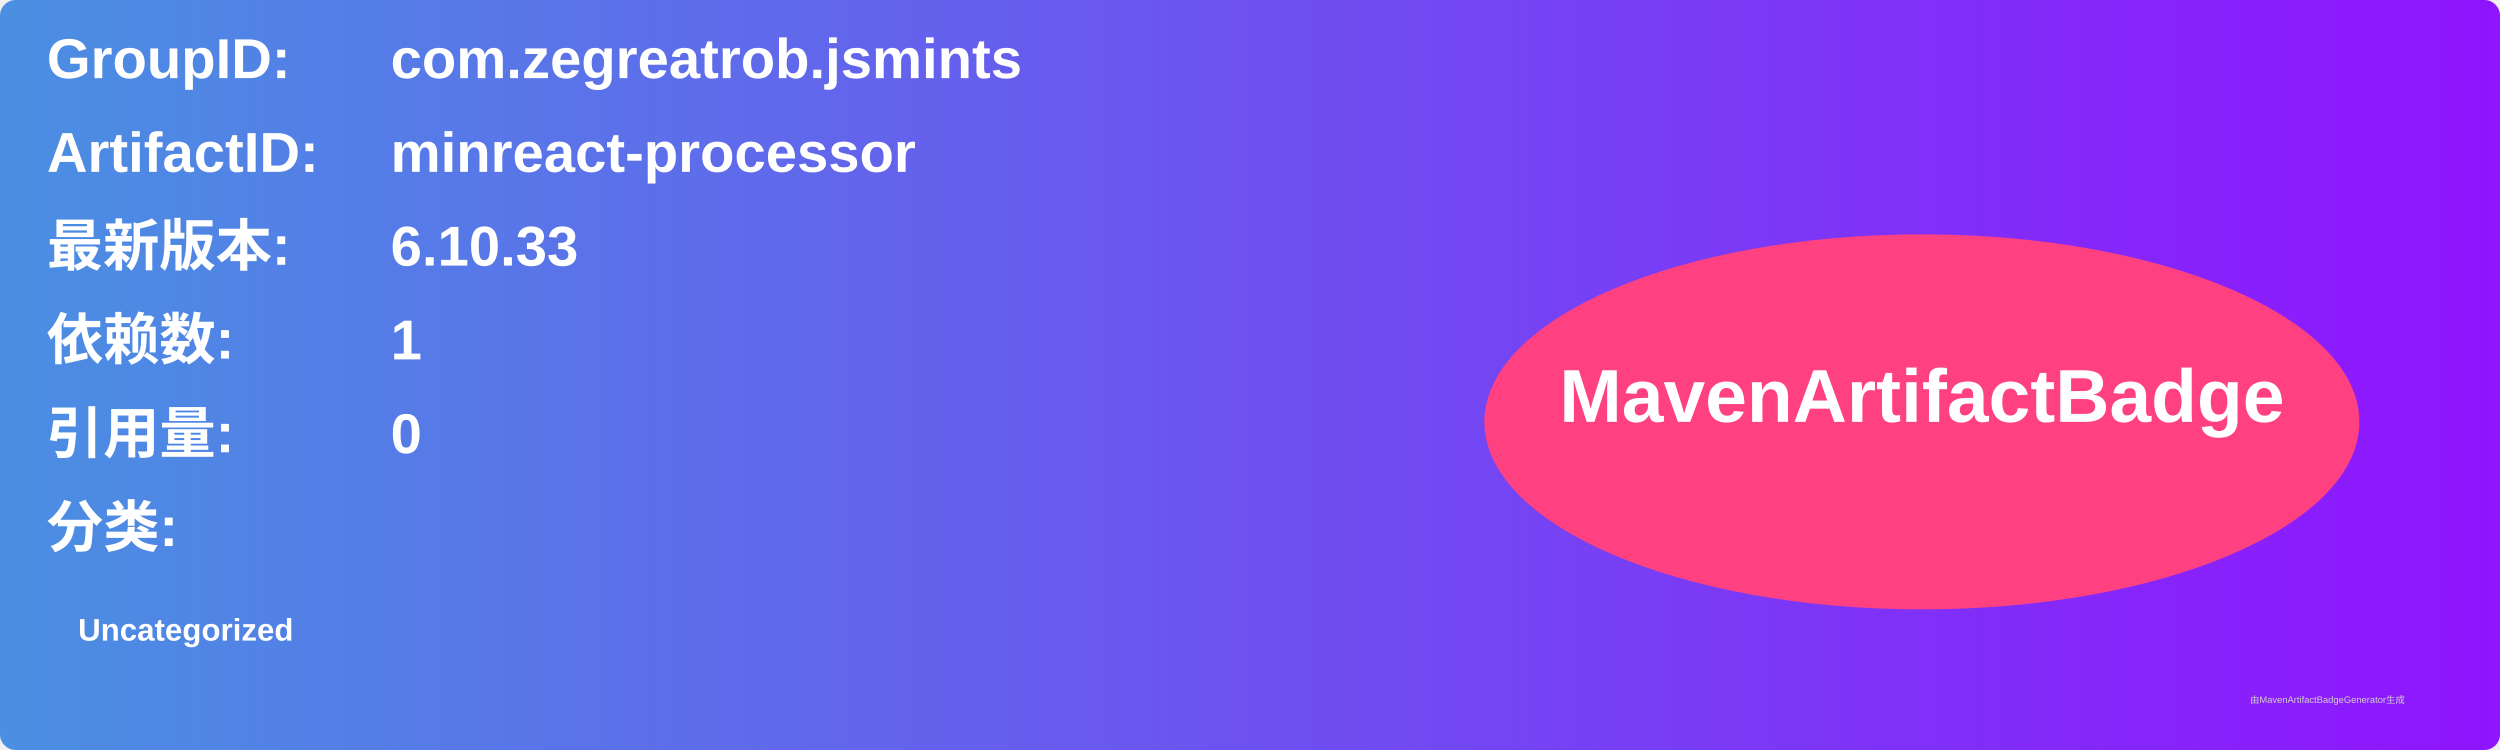
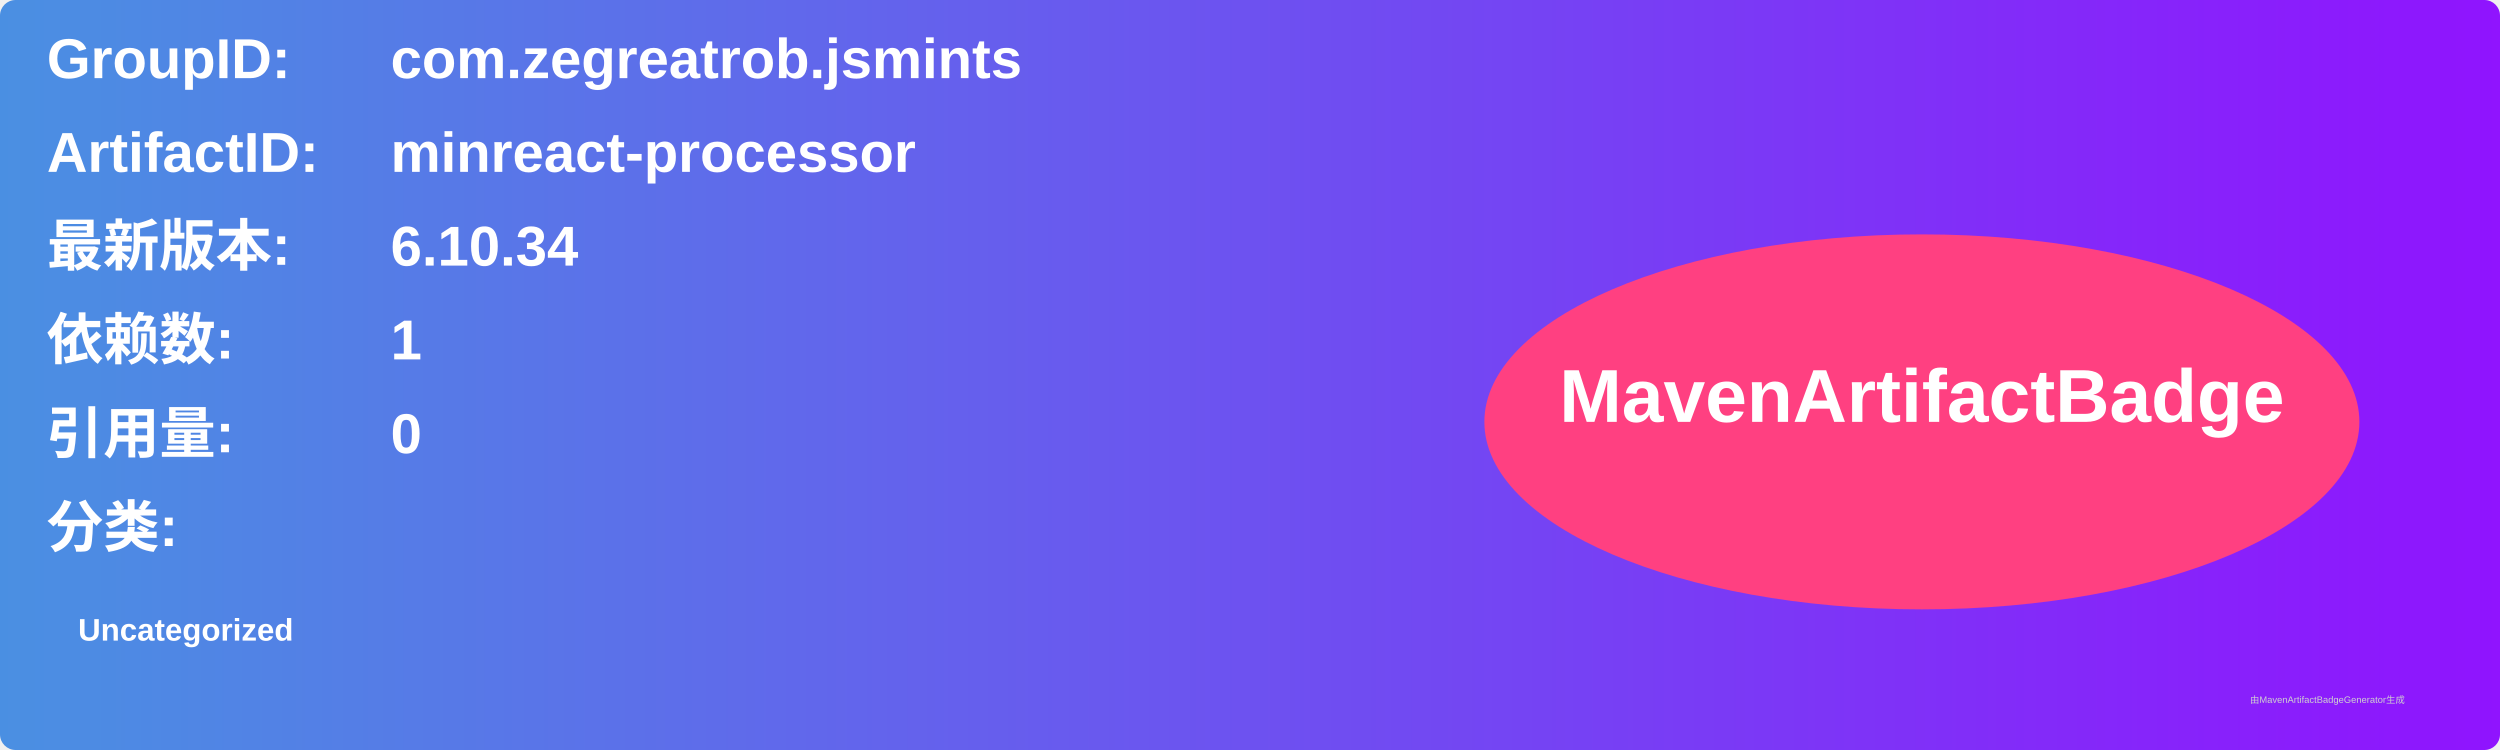
<svg xmlns="http://www.w3.org/2000/svg" width="800" height="240" viewBox="0 0 800 240">
  <linearGradient id="grad" x1="0%" y1="0%" x2="100%" y2="0%">
    <stop offset="0%" stop-color="#4a90e2" />
    <stop offset="100%" stop-color="#9013fe" />
  </linearGradient>
  <rect width="100%" height="100%" rx="5" ry="5" fill="url(#grad)" />
  <g transform="translate(15, 15)">
    <text x="0" y="10" font-family="Arial" font-size="18" fill="white" font-weight="bold" width="260">GroupID:</text>
    <text x="110" y="10" font-family="Arial" font-size="18" fill="white" font-weight="bold" width="460">com.zegreatrob.jsmints</text>
    <text x="0" y="40" font-family="Arial" font-size="18" fill="white" font-weight="bold" width="260">ArtifactID:</text>
    <text x="110" y="40" font-family="Arial" font-size="18" fill="white" font-weight="bold" width="460">minreact-processor</text>
    <text x="0" y="70" font-family="Arial" font-size="18" fill="white" font-weight="bold">最新版本:</text>
    <text x="110" y="70" font-family="Arial" font-size="18" fill="white" font-weight="bold">
-       <tspan font-weight="bold">6.10.33</tspan>
+       <tspan font-weight="bold">6.10.34</tspan>
    </text>
    <text x="0" y="100" font-family="Arial" font-size="18" fill="white" font-weight="bold">依赖数: </text>
    <text x="110" y="100" font-family="Arial" font-size="18" fill="white">
      <tspan font-weight="bold">1</tspan>
    </text>
    <text x="0" y="130" font-family="Arial" font-size="18" fill="white" font-weight="bold">引用量: </text>
    <text x="110" y="130" font-family="Arial" font-size="18" fill="white">
      <tspan font-weight="bold">0</tspan>
    </text>
    <text x="0" y="160" font-family="Arial" font-size="18" fill="white" font-weight="bold">分类:</text>
    <text x="10" y="190" font-family="Arial" font-size="10" fill="white">
      <tspan font-weight="bold">Uncategorized</tspan>
    </text>
    <ellipse cx="600" cy="120" rx="140" ry="60" fill="#ff4081" />
    <text x="600" y="120" text-anchor="middle" font-family="Arial" font-size="24" fill="white" font-weight="bold">MavenArtifactBadge</text>
  </g>
  <text x="720" y="225" font-family="Arial" font-size="3" fill="#d0d0d0">由MavenArtifactBadgeGenerator生成</text>
</svg>
